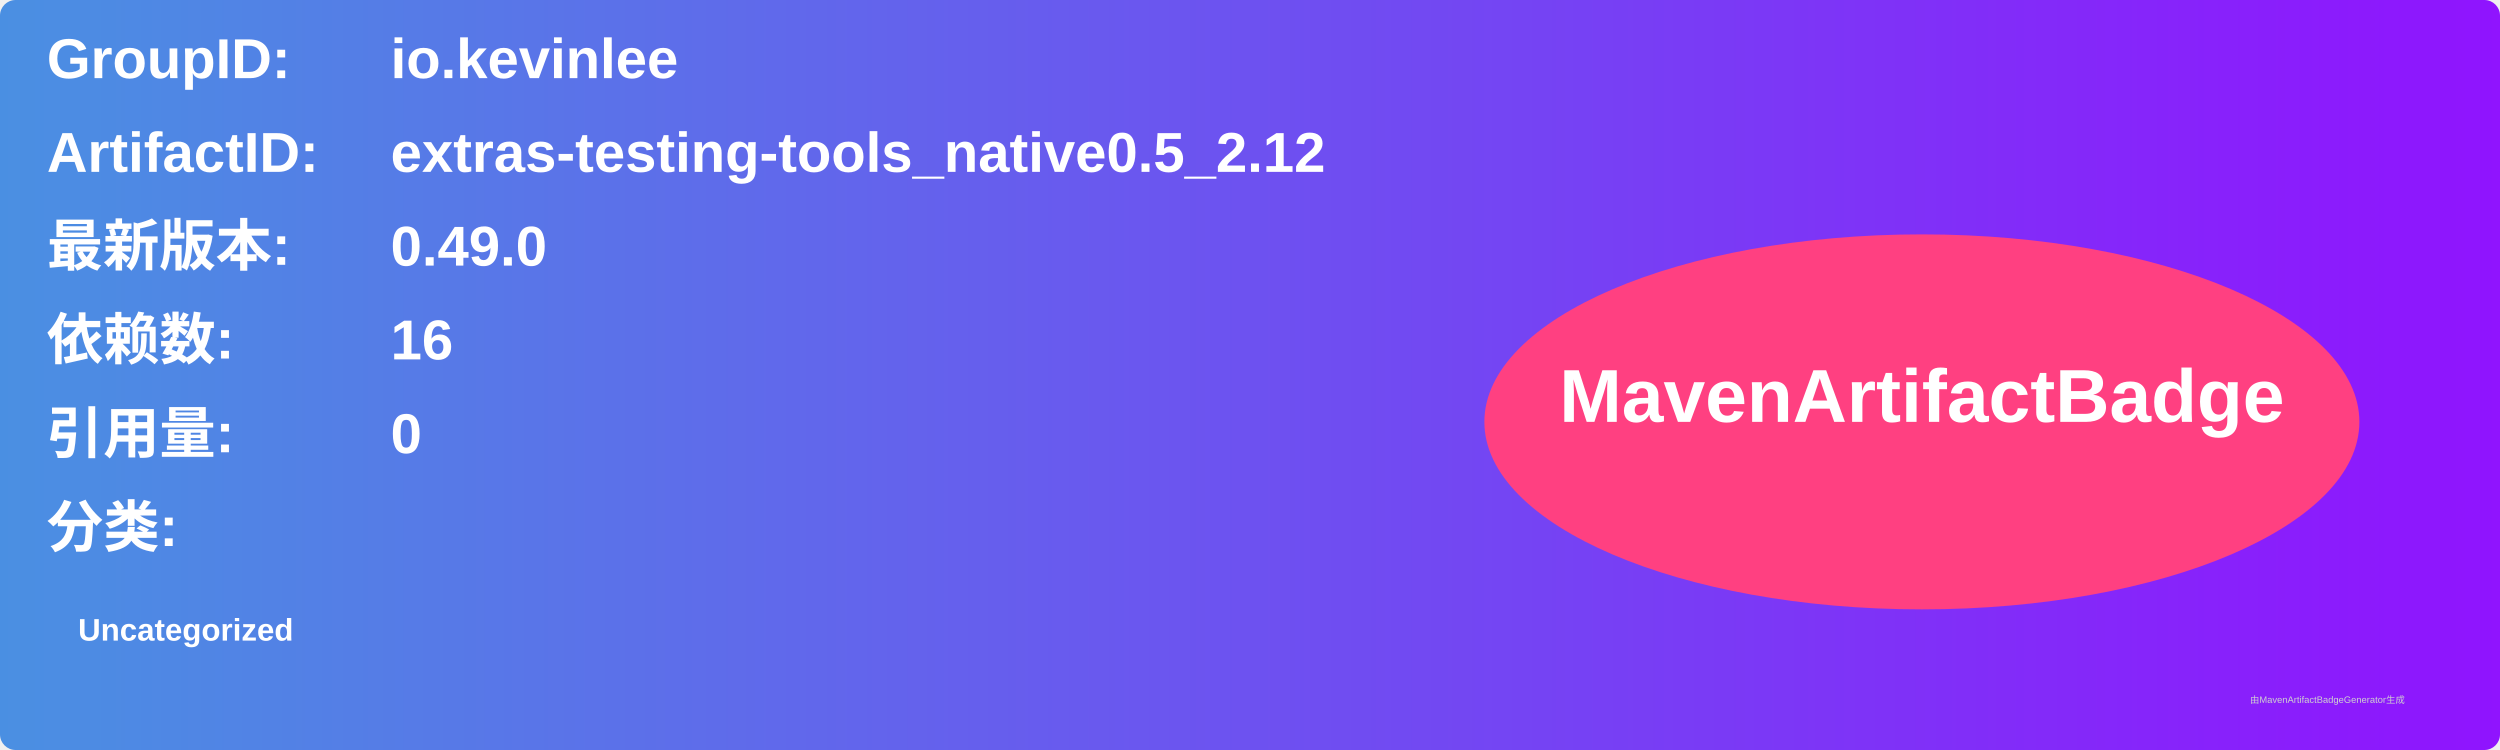
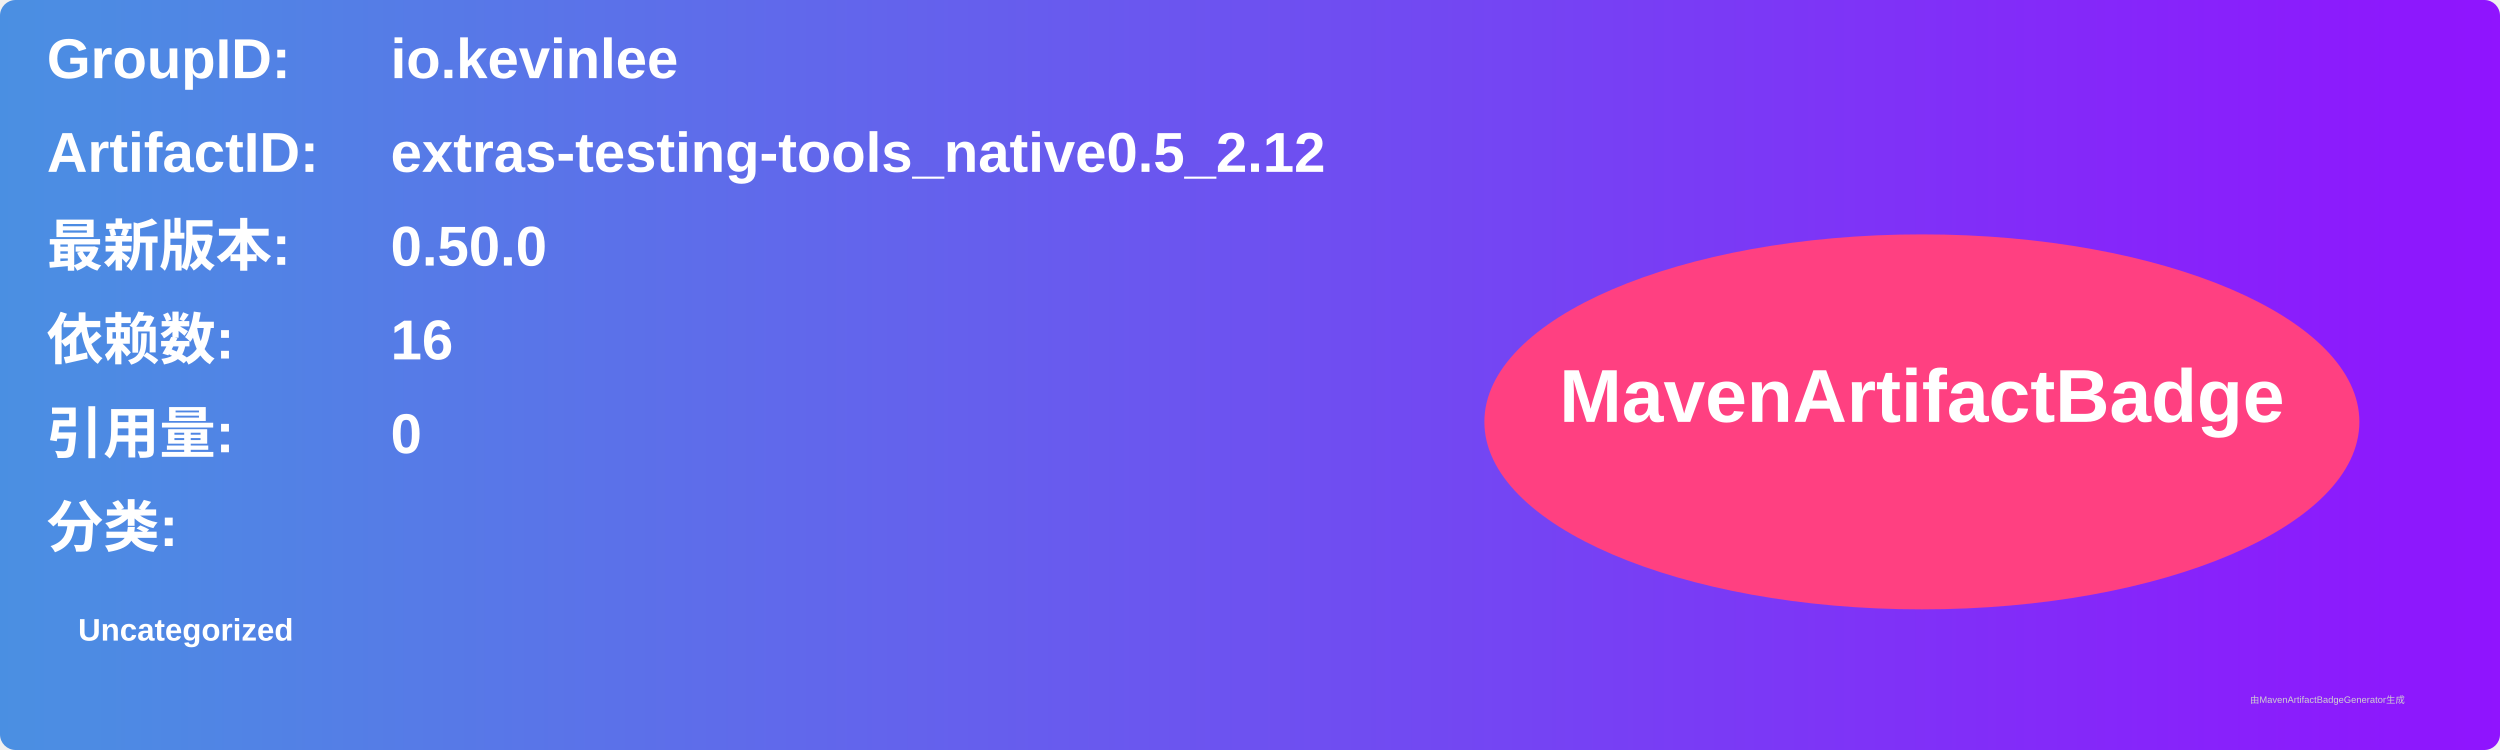
<svg xmlns="http://www.w3.org/2000/svg" width="800" height="240" viewBox="0 0 800 240">
  <linearGradient id="grad" x1="0%" y1="0%" x2="100%" y2="0%">
    <stop offset="0%" stop-color="#4a90e2" />
    <stop offset="100%" stop-color="#9013fe" />
  </linearGradient>
  <rect width="100%" height="100%" rx="5" ry="5" fill="url(#grad)" />
  <g transform="translate(15, 15)">
    <text x="0" y="10" font-family="Arial" font-size="18" fill="white" font-weight="bold" width="260">GroupID:</text>
    <text x="110" y="10" font-family="Arial" font-size="18" fill="white" font-weight="bold" width="460">io.kevinlee</text>
    <text x="0" y="40" font-family="Arial" font-size="18" fill="white" font-weight="bold" width="260">ArtifactID:</text>
    <text x="110" y="40" font-family="Arial" font-size="18" fill="white" font-weight="bold" width="460">extras-testing-tools_native0.5_2.12</text>
    <text x="0" y="70" font-family="Arial" font-size="18" fill="white" font-weight="bold">最新版本:</text>
    <text x="110" y="70" font-family="Arial" font-size="18" fill="white" font-weight="bold">
-       <tspan font-weight="bold">0.49.0</tspan>
+       <tspan font-weight="bold">0.50.0</tspan>
    </text>
    <text x="0" y="100" font-family="Arial" font-size="18" fill="white" font-weight="bold">依赖数: </text>
    <text x="110" y="100" font-family="Arial" font-size="18" fill="white">
      <tspan font-weight="bold">16</tspan>
    </text>
    <text x="0" y="130" font-family="Arial" font-size="18" fill="white" font-weight="bold">引用量: </text>
    <text x="110" y="130" font-family="Arial" font-size="18" fill="white">
      <tspan font-weight="bold">0</tspan>
    </text>
    <text x="0" y="160" font-family="Arial" font-size="18" fill="white" font-weight="bold">分类:</text>
    <text x="10" y="190" font-family="Arial" font-size="10" fill="white">
      <tspan font-weight="bold">Uncategorized</tspan>
    </text>
    <ellipse cx="600" cy="120" rx="140" ry="60" fill="#ff4081" />
    <text x="600" y="120" text-anchor="middle" font-family="Arial" font-size="24" fill="white" font-weight="bold">MavenArtifactBadge</text>
  </g>
  <text x="720" y="225" font-family="Arial" font-size="3" fill="#d0d0d0">由MavenArtifactBadgeGenerator生成</text>
</svg>
